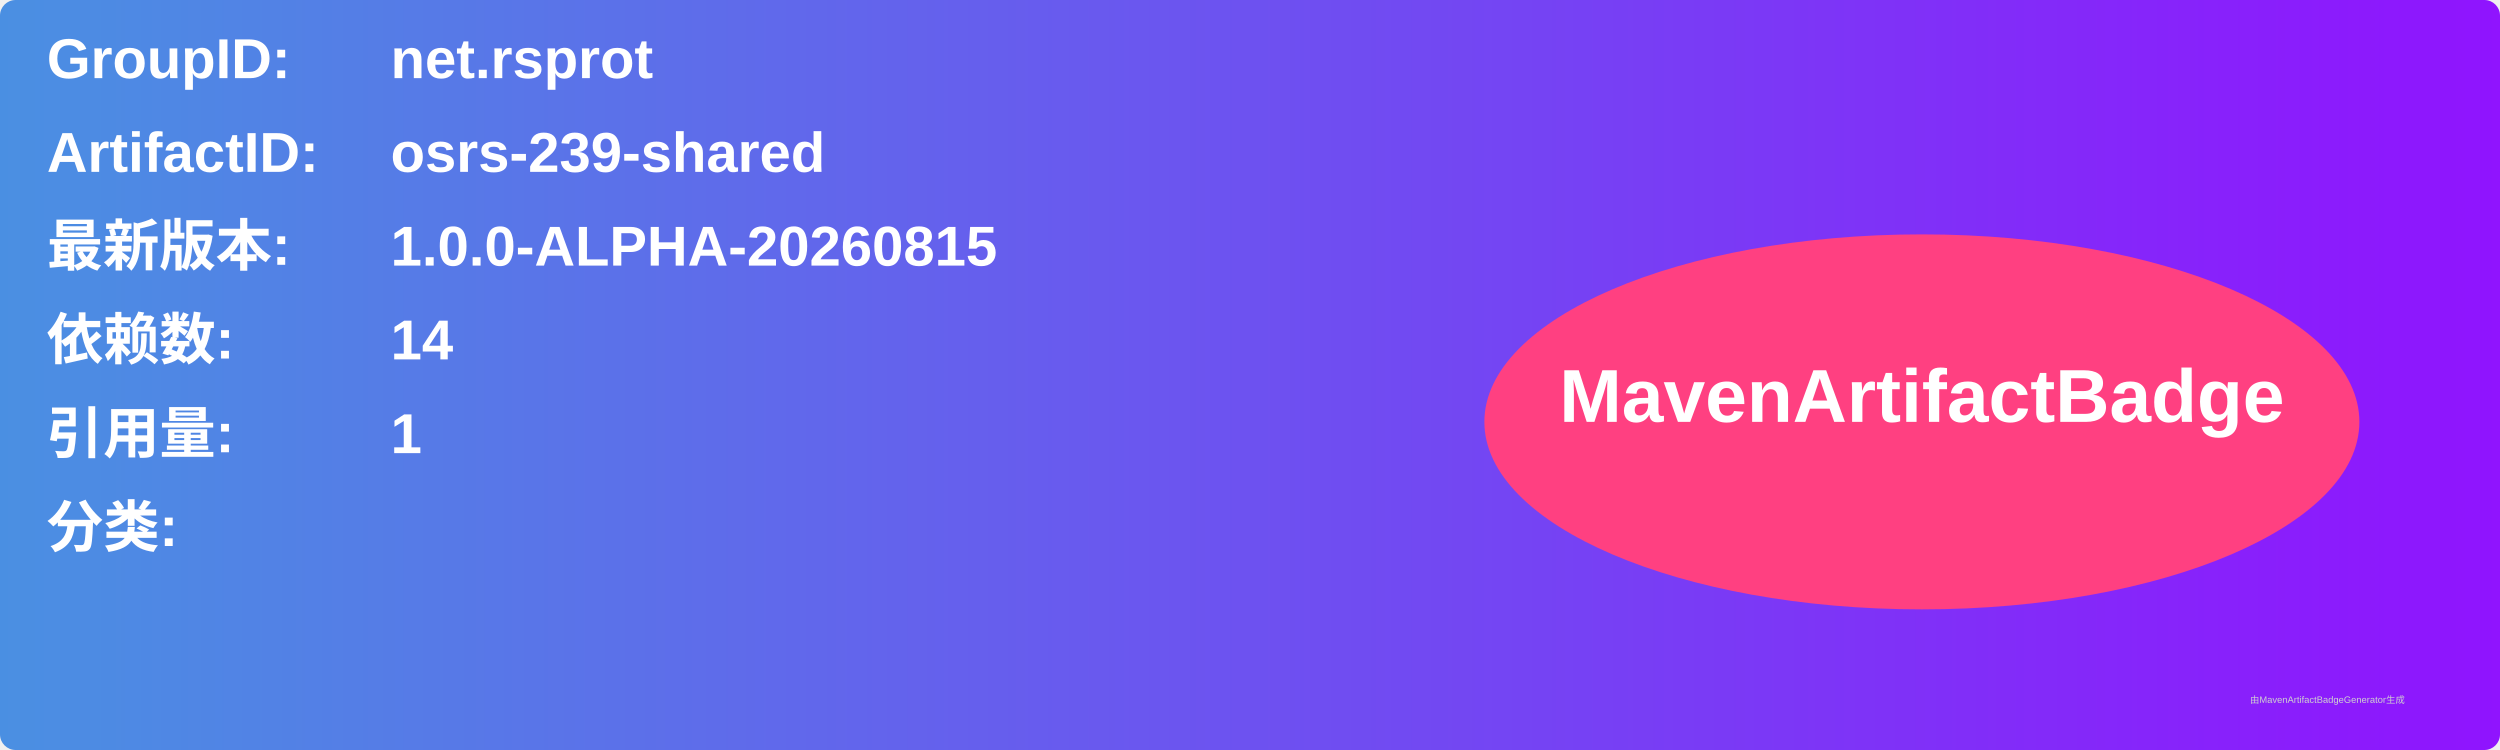
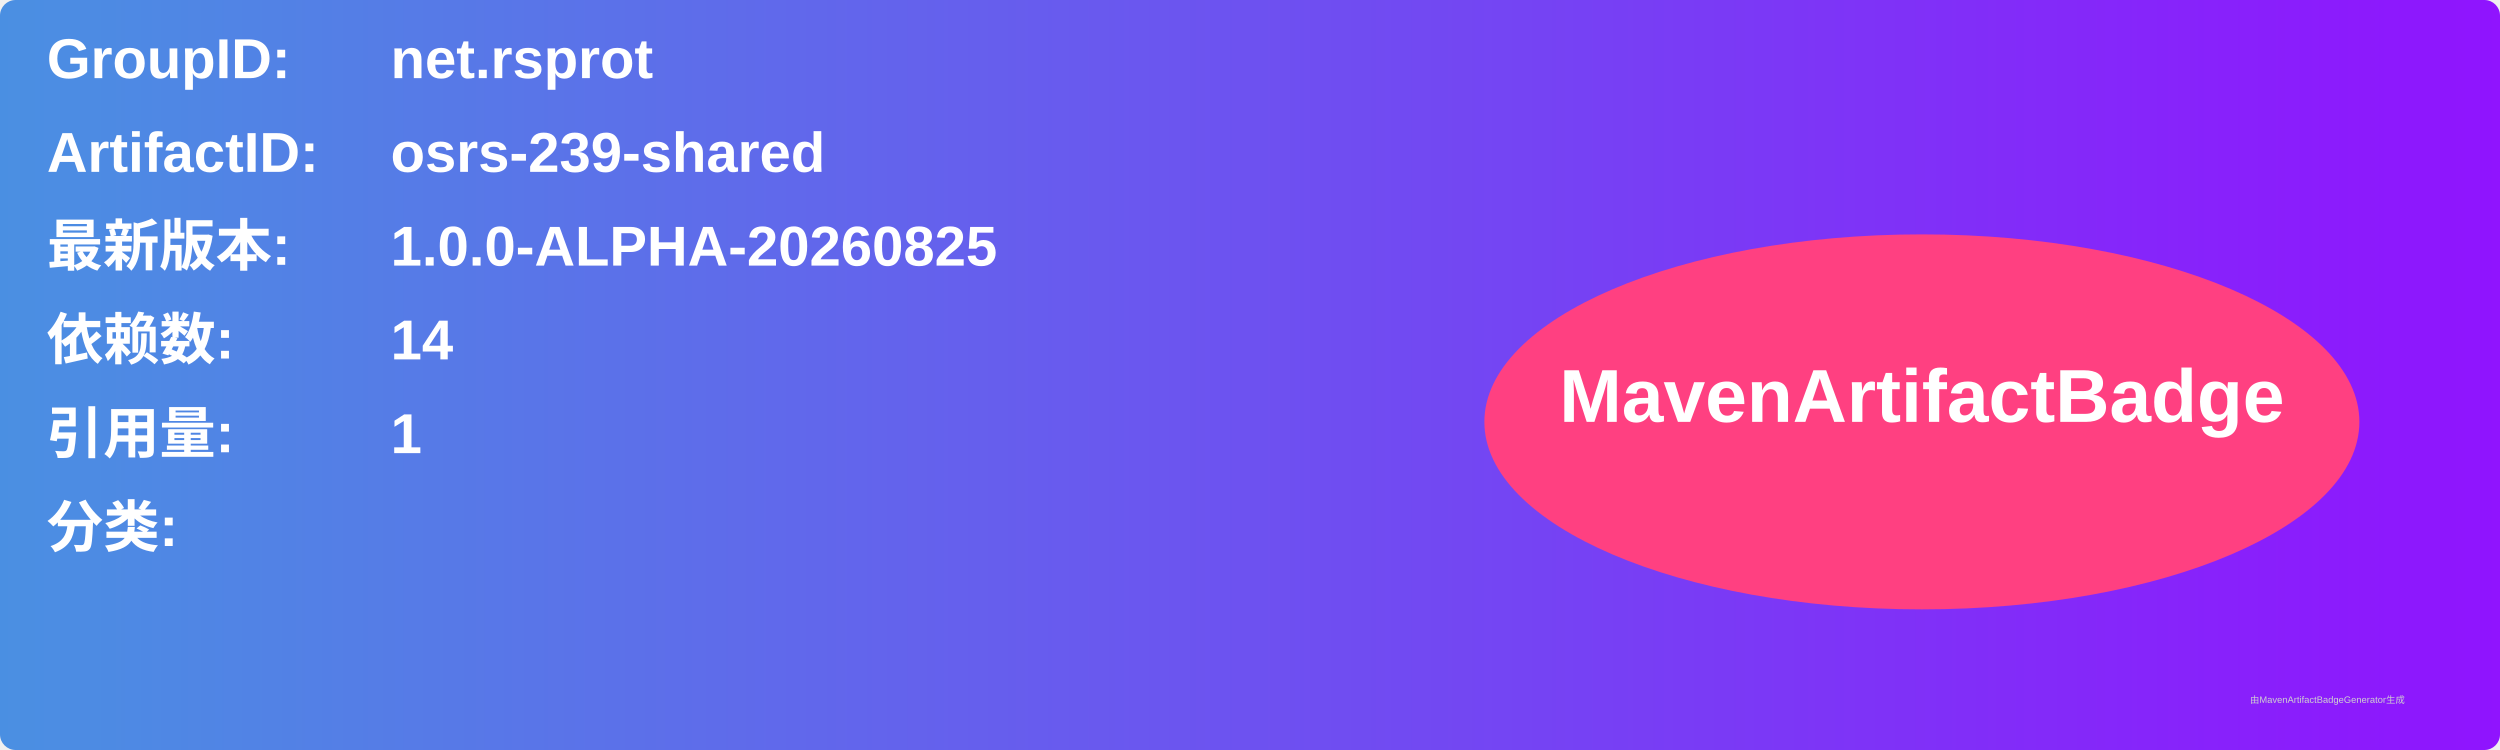
<svg xmlns="http://www.w3.org/2000/svg" width="800" height="240" viewBox="0 0 800 240">
  <linearGradient id="grad" x1="0%" y1="0%" x2="100%" y2="0%">
    <stop offset="0%" stop-color="#4a90e2" />
    <stop offset="100%" stop-color="#9013fe" />
  </linearGradient>
  <rect width="100%" height="100%" rx="5" ry="5" fill="url(#grad)" />
  <g transform="translate(15, 15)">
    <text x="0" y="10" font-family="Arial" font-size="18" fill="white" font-weight="bold" width="260">GroupID:</text>
    <text x="110" y="10" font-family="Arial" font-size="18" fill="white" font-weight="bold" width="460">net.rsprot</text>
    <text x="0" y="40" font-family="Arial" font-size="18" fill="white" font-weight="bold" width="260">ArtifactID:</text>
    <text x="110" y="40" font-family="Arial" font-size="18" fill="white" font-weight="bold" width="460">osrs-239-shared</text>
    <text x="0" y="70" font-family="Arial" font-size="18" fill="white" font-weight="bold">最新版本:</text>
    <text x="110" y="70" font-family="Arial" font-size="18" fill="white" font-weight="bold">
-       <tspan font-weight="bold">1.0.0-ALPHA-20260815</tspan>
+       <tspan font-weight="bold">1.0.0-ALPHA-20260825</tspan>
    </text>
    <text x="0" y="100" font-family="Arial" font-size="18" fill="white" font-weight="bold">依赖数: </text>
    <text x="110" y="100" font-family="Arial" font-size="18" fill="white">
      <tspan font-weight="bold">14</tspan>
    </text>
    <text x="0" y="130" font-family="Arial" font-size="18" fill="white" font-weight="bold">引用量: </text>
    <text x="110" y="130" font-family="Arial" font-size="18" fill="white">
      <tspan font-weight="bold">1</tspan>
    </text>
    <text x="0" y="160" font-family="Arial" font-size="18" fill="white" font-weight="bold">分类:</text>
    <text x="10" y="190" font-family="Arial" font-size="10" fill="white">
      <tspan font-weight="bold" />
    </text>
    <ellipse cx="600" cy="120" rx="140" ry="60" fill="#ff4081" />
    <text x="600" y="120" text-anchor="middle" font-family="Arial" font-size="24" fill="white" font-weight="bold">MavenArtifactBadge</text>
  </g>
  <text x="720" y="225" font-family="Arial" font-size="3" fill="#d0d0d0">由MavenArtifactBadgeGenerator生成</text>
</svg>
